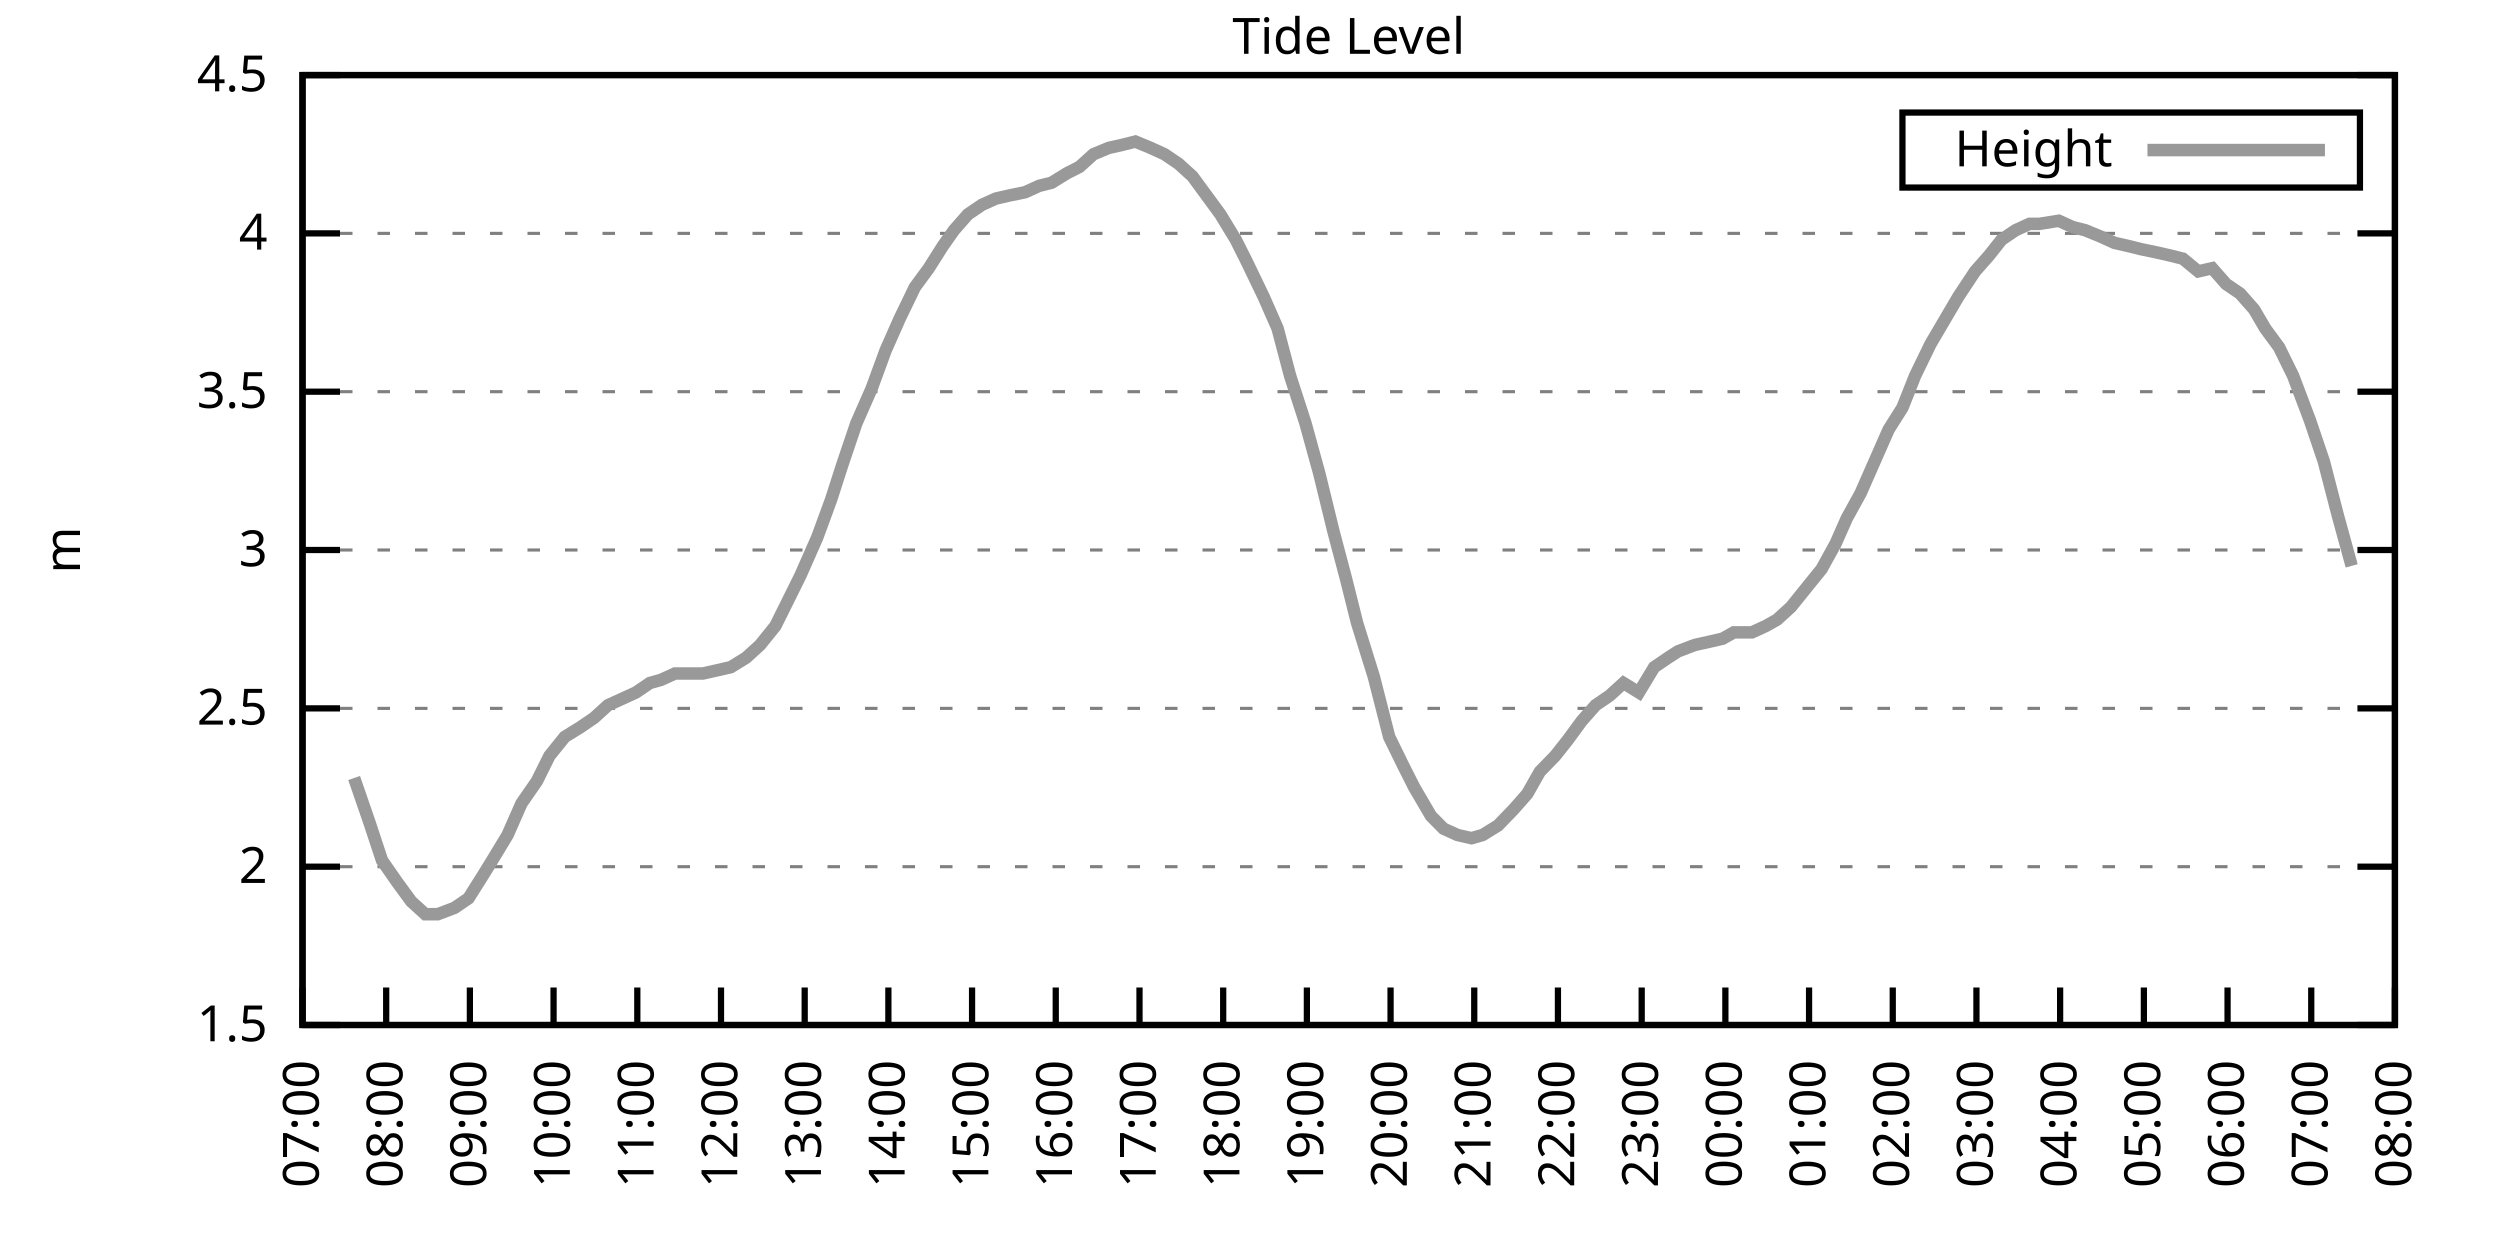
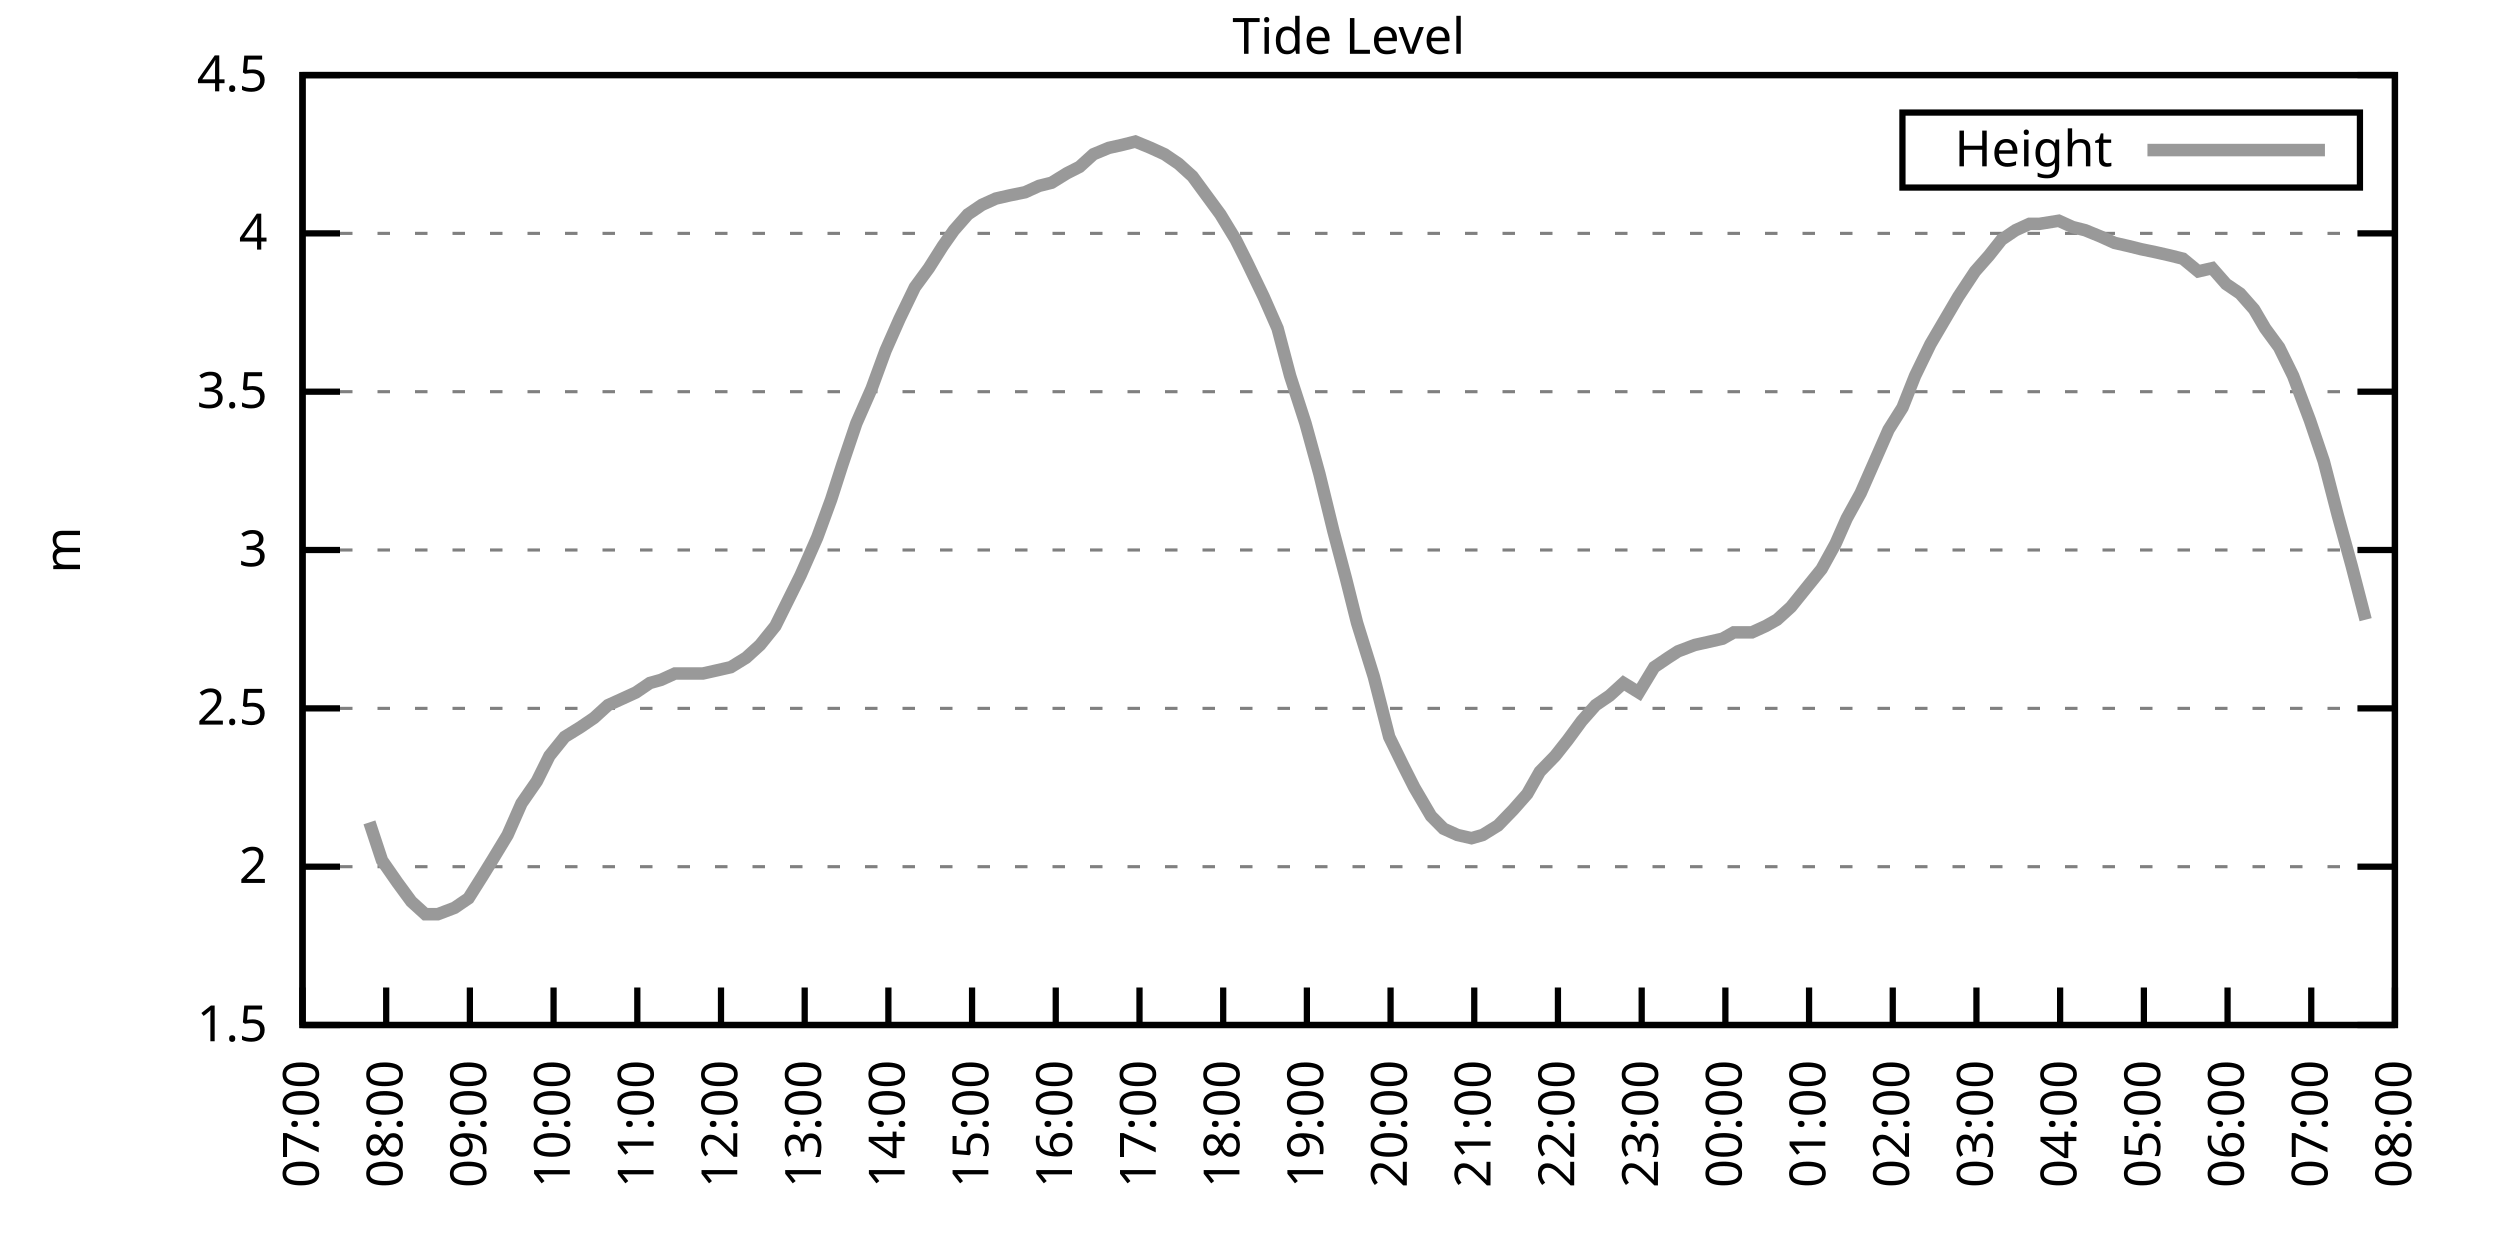
<svg xmlns="http://www.w3.org/2000/svg" xmlns:xlink="http://www.w3.org/1999/xlink" width="400" height="200" viewBox="0 0 400 200">
  <g id="gnuplot_canvas">
    <rect x="0" y="0" width="400" height="200" fill="none" />
    <defs>
      <circle id="gpDot" r="0.5" stroke-width="0.5" stroke="currentColor" />
      <path id="gpPt0" stroke-width="0.333" stroke="currentColor" d="M-1,0 h2 M0,-1 v2" />
      <path id="gpPt1" stroke-width="0.333" stroke="currentColor" d="M-1,-1 L1,1 M1,-1 L-1,1" />
      <path id="gpPt2" stroke-width="0.333" stroke="currentColor" d="M-1,0 L1,0 M0,-1 L0,1 M-1,-1 L1,1 M-1,1 L1,-1" />
      <rect id="gpPt3" stroke-width="0.333" stroke="currentColor" x="-1" y="-1" width="2" height="2" />
      <rect id="gpPt4" stroke-width="0.333" stroke="currentColor" fill="currentColor" x="-1" y="-1" width="2" height="2" />
      <circle id="gpPt5" stroke-width="0.333" stroke="currentColor" cx="0" cy="0" r="1" />
      <use xlink:href="#gpPt5" id="gpPt6" fill="currentColor" stroke="none" />
      <path id="gpPt7" stroke-width="0.333" stroke="currentColor" d="M0,-1.33 L-1.33,0.67 L1.33,0.67 z" />
      <use xlink:href="#gpPt7" id="gpPt8" fill="currentColor" stroke="none" />
      <use xlink:href="#gpPt7" id="gpPt9" stroke="currentColor" transform="rotate(180)" />
      <use xlink:href="#gpPt9" id="gpPt10" fill="currentColor" stroke="none" />
      <use xlink:href="#gpPt3" id="gpPt11" stroke="currentColor" transform="rotate(45)" />
      <use xlink:href="#gpPt11" id="gpPt12" fill="currentColor" stroke="none" />
      <path id="gpPt13" stroke-width="0.333" stroke="currentColor" d="M0,1.330 L1.265,0.411 L0.782,-1.067 L-0.782,-1.076 L-1.265,0.411 z" />
      <use xlink:href="#gpPt13" id="gpPt14" fill="currentColor" stroke="none" />
      <filter id="textbox" filterUnits="objectBoundingBox" x="0" y="0" height="1" width="1">
        <feFlood flood-color="white" flood-opacity="1" result="bgnd" />
        <feComposite in="SourceGraphic" in2="bgnd" operator="atop" />
      </filter>
      <filter id="greybox" filterUnits="objectBoundingBox" x="0" y="0" height="1" width="1">
        <feFlood flood-color="lightgrey" flood-opacity="1" result="grey" />
        <feComposite in="SourceGraphic" in2="grey" operator="atop" />
      </filter>
    </defs>
    <g fill="none" color="white" stroke="currentColor" stroke-width="1.00" stroke-linecap="butt" stroke-linejoin="miter">
</g>
    <g fill="none" color="black" stroke="currentColor" stroke-width="1.00" stroke-linecap="butt" stroke-linejoin="miter">
      <g stroke="none" shape-rendering="crispEdges">
        <polygon fill="rgb(255, 255, 255)" points="48.40,164.00 383.18,164.00 383.18,12.02 48.40,12.02 " />
      </g>
    </g>
    <g fill="none" color="black" stroke="currentColor" stroke-width="1.00" stroke-linecap="butt" stroke-linejoin="miter">
</g>
    <g fill="none" color="black" stroke="black" stroke-width="0.50" stroke-linecap="butt" stroke-linejoin="miter">
</g>
    <g fill="none" color="gray" stroke="currentColor" stroke-width="0.50" stroke-linecap="butt" stroke-linejoin="miter">
      <path stroke="gray" stroke-dasharray="2,4" class="gridline" d="M48.40,164.00 L383.19,164.00  " />
    </g>
    <g fill="none" color="gray" stroke="gray" stroke-width="1.00" stroke-linecap="butt" stroke-linejoin="miter">
</g>
    <g fill="none" color="black" stroke="currentColor" stroke-width="1.00" stroke-linecap="butt" stroke-linejoin="miter">
      <path stroke="black" d="M48.40,164.00 L54.40,164.00 M383.19,164.00 L377.19,164.00  " />
      <g transform="translate(42.80,166.60)" stroke="none" fill="black" font-family="Sans" font-size="8.00" text-anchor="end">
        <text>
          <tspan font-family="Sans"> 1.5</tspan>
        </text>
      </g>
    </g>
    <g fill="none" color="black" stroke="currentColor" stroke-width="1.00" stroke-linecap="butt" stroke-linejoin="miter">
</g>
    <g fill="none" color="black" stroke="black" stroke-width="0.50" stroke-linecap="butt" stroke-linejoin="miter">
</g>
    <g fill="none" color="gray" stroke="currentColor" stroke-width="0.50" stroke-linecap="butt" stroke-linejoin="miter">
      <path stroke="gray" stroke-dasharray="2,4" class="gridline" d="M48.40,138.67 L383.19,138.67  " />
    </g>
    <g fill="none" color="gray" stroke="gray" stroke-width="1.00" stroke-linecap="butt" stroke-linejoin="miter">
</g>
    <g fill="none" color="black" stroke="currentColor" stroke-width="1.00" stroke-linecap="butt" stroke-linejoin="miter">
      <path stroke="black" d="M48.40,138.67 L54.40,138.67 M383.19,138.67 L377.19,138.67  " />
      <g transform="translate(42.80,141.27)" stroke="none" fill="black" font-family="Sans" font-size="8.00" text-anchor="end">
        <text>
          <tspan font-family="Sans"> 2</tspan>
        </text>
      </g>
    </g>
    <g fill="none" color="black" stroke="currentColor" stroke-width="1.00" stroke-linecap="butt" stroke-linejoin="miter">
</g>
    <g fill="none" color="black" stroke="black" stroke-width="0.50" stroke-linecap="butt" stroke-linejoin="miter">
</g>
    <g fill="none" color="gray" stroke="currentColor" stroke-width="0.50" stroke-linecap="butt" stroke-linejoin="miter">
      <path stroke="gray" stroke-dasharray="2,4" class="gridline" d="M48.40,113.34 L383.19,113.34  " />
    </g>
    <g fill="none" color="gray" stroke="gray" stroke-width="1.00" stroke-linecap="butt" stroke-linejoin="miter">
</g>
    <g fill="none" color="black" stroke="currentColor" stroke-width="1.00" stroke-linecap="butt" stroke-linejoin="miter">
      <path stroke="black" d="M48.40,113.34 L54.40,113.34 M383.19,113.34 L377.19,113.34  " />
      <g transform="translate(42.80,115.94)" stroke="none" fill="black" font-family="Sans" font-size="8.00" text-anchor="end">
        <text>
          <tspan font-family="Sans"> 2.5</tspan>
        </text>
      </g>
    </g>
    <g fill="none" color="black" stroke="currentColor" stroke-width="1.00" stroke-linecap="butt" stroke-linejoin="miter">
</g>
    <g fill="none" color="black" stroke="black" stroke-width="0.50" stroke-linecap="butt" stroke-linejoin="miter">
</g>
    <g fill="none" color="gray" stroke="currentColor" stroke-width="0.50" stroke-linecap="butt" stroke-linejoin="miter">
      <path stroke="gray" stroke-dasharray="2,4" class="gridline" d="M48.40,88.00 L383.19,88.00  " />
    </g>
    <g fill="none" color="gray" stroke="gray" stroke-width="1.00" stroke-linecap="butt" stroke-linejoin="miter">
</g>
    <g fill="none" color="black" stroke="currentColor" stroke-width="1.00" stroke-linecap="butt" stroke-linejoin="miter">
      <path stroke="black" d="M48.40,88.00 L54.40,88.00 M383.19,88.00 L377.19,88.00  " />
      <g transform="translate(42.80,90.60)" stroke="none" fill="black" font-family="Sans" font-size="8.00" text-anchor="end">
        <text>
          <tspan font-family="Sans"> 3</tspan>
        </text>
      </g>
    </g>
    <g fill="none" color="black" stroke="currentColor" stroke-width="1.00" stroke-linecap="butt" stroke-linejoin="miter">
</g>
    <g fill="none" color="black" stroke="black" stroke-width="0.50" stroke-linecap="butt" stroke-linejoin="miter">
</g>
    <g fill="none" color="gray" stroke="currentColor" stroke-width="0.50" stroke-linecap="butt" stroke-linejoin="miter">
      <path stroke="gray" stroke-dasharray="2,4" class="gridline" d="M48.40,62.67 L383.19,62.67  " />
    </g>
    <g fill="none" color="gray" stroke="gray" stroke-width="1.00" stroke-linecap="butt" stroke-linejoin="miter">
</g>
    <g fill="none" color="black" stroke="currentColor" stroke-width="1.00" stroke-linecap="butt" stroke-linejoin="miter">
      <path stroke="black" d="M48.40,62.67 L54.40,62.67 M383.19,62.67 L377.19,62.67  " />
      <g transform="translate(42.80,65.27)" stroke="none" fill="black" font-family="Sans" font-size="8.00" text-anchor="end">
        <text>
          <tspan font-family="Sans"> 3.5</tspan>
        </text>
      </g>
    </g>
    <g fill="none" color="black" stroke="currentColor" stroke-width="1.00" stroke-linecap="butt" stroke-linejoin="miter">
</g>
    <g fill="none" color="black" stroke="black" stroke-width="0.50" stroke-linecap="butt" stroke-linejoin="miter">
</g>
    <g fill="none" color="gray" stroke="currentColor" stroke-width="0.50" stroke-linecap="butt" stroke-linejoin="miter">
      <path stroke="gray" stroke-dasharray="2,4" class="gridline" d="M48.40,37.34 L383.19,37.34  " />
    </g>
    <g fill="none" color="gray" stroke="gray" stroke-width="1.00" stroke-linecap="butt" stroke-linejoin="miter">
</g>
    <g fill="none" color="black" stroke="currentColor" stroke-width="1.00" stroke-linecap="butt" stroke-linejoin="miter">
      <path stroke="black" d="M48.40,37.34 L54.40,37.34 M383.19,37.34 L377.19,37.34  " />
      <g transform="translate(42.80,39.94)" stroke="none" fill="black" font-family="Sans" font-size="8.00" text-anchor="end">
        <text>
          <tspan font-family="Sans"> 4</tspan>
        </text>
      </g>
    </g>
    <g fill="none" color="black" stroke="currentColor" stroke-width="1.00" stroke-linecap="butt" stroke-linejoin="miter">
</g>
    <g fill="none" color="black" stroke="black" stroke-width="0.50" stroke-linecap="butt" stroke-linejoin="miter">
</g>
    <g fill="none" color="gray" stroke="currentColor" stroke-width="0.50" stroke-linecap="butt" stroke-linejoin="miter">
      <path stroke="gray" stroke-dasharray="2,4" class="gridline" d="M48.40,12.01 L383.19,12.01  " />
    </g>
    <g fill="none" color="gray" stroke="gray" stroke-width="1.00" stroke-linecap="butt" stroke-linejoin="miter">
</g>
    <g fill="none" color="black" stroke="currentColor" stroke-width="1.00" stroke-linecap="butt" stroke-linejoin="miter">
      <path stroke="black" d="M48.40,12.01 L54.40,12.01 M383.19,12.01 L377.19,12.01  " />
      <g transform="translate(42.80,14.61)" stroke="none" fill="black" font-family="Sans" font-size="8.00" text-anchor="end">
        <text>
          <tspan font-family="Sans"> 4.5</tspan>
        </text>
      </g>
    </g>
    <g fill="none" color="black" stroke="currentColor" stroke-width="1.00" stroke-linecap="butt" stroke-linejoin="miter">
      <path stroke="black" d="M48.40,164.00 L48.40,158.00  " />
      <g transform="translate(51.00,169.60) rotate(270.00)" stroke="none" fill="black" font-family="Sans" font-size="8.00" text-anchor="end">
        <text>
          <tspan font-family="Sans">07:00</tspan>
        </text>
      </g>
    </g>
    <g fill="none" color="black" stroke="currentColor" stroke-width="1.00" stroke-linecap="butt" stroke-linejoin="miter">
      <path stroke="black" d="M61.79,164.00 L61.79,158.00  " />
      <g transform="translate(64.39,169.60) rotate(270.00)" stroke="none" fill="black" font-family="Sans" font-size="8.00" text-anchor="end">
        <text>
          <tspan font-family="Sans">08:00</tspan>
        </text>
      </g>
    </g>
    <g fill="none" color="black" stroke="currentColor" stroke-width="1.00" stroke-linecap="butt" stroke-linejoin="miter">
      <path stroke="black" d="M75.18,164.00 L75.18,158.00  " />
      <g transform="translate(77.78,169.60) rotate(270.00)" stroke="none" fill="black" font-family="Sans" font-size="8.00" text-anchor="end">
        <text>
          <tspan font-family="Sans">09:00</tspan>
        </text>
      </g>
    </g>
    <g fill="none" color="black" stroke="currentColor" stroke-width="1.00" stroke-linecap="butt" stroke-linejoin="miter">
      <path stroke="black" d="M88.57,164.00 L88.57,158.00  " />
      <g transform="translate(91.17,169.60) rotate(270.00)" stroke="none" fill="black" font-family="Sans" font-size="8.00" text-anchor="end">
        <text>
          <tspan font-family="Sans">10:00</tspan>
        </text>
      </g>
    </g>
    <g fill="none" color="black" stroke="currentColor" stroke-width="1.00" stroke-linecap="butt" stroke-linejoin="miter">
      <path stroke="black" d="M101.97,164.00 L101.97,158.00  " />
      <g transform="translate(104.57,169.60) rotate(270.00)" stroke="none" fill="black" font-family="Sans" font-size="8.00" text-anchor="end">
        <text>
          <tspan font-family="Sans">11:00</tspan>
        </text>
      </g>
    </g>
    <g fill="none" color="black" stroke="currentColor" stroke-width="1.00" stroke-linecap="butt" stroke-linejoin="miter">
      <path stroke="black" d="M115.36,164.00 L115.36,158.00  " />
      <g transform="translate(117.96,169.60) rotate(270.00)" stroke="none" fill="black" font-family="Sans" font-size="8.00" text-anchor="end">
        <text>
          <tspan font-family="Sans">12:00</tspan>
        </text>
      </g>
    </g>
    <g fill="none" color="black" stroke="currentColor" stroke-width="1.00" stroke-linecap="butt" stroke-linejoin="miter">
      <path stroke="black" d="M128.75,164.00 L128.75,158.00  " />
      <g transform="translate(131.35,169.60) rotate(270.00)" stroke="none" fill="black" font-family="Sans" font-size="8.00" text-anchor="end">
        <text>
          <tspan font-family="Sans">13:00</tspan>
        </text>
      </g>
    </g>
    <g fill="none" color="black" stroke="currentColor" stroke-width="1.00" stroke-linecap="butt" stroke-linejoin="miter">
      <path stroke="black" d="M142.14,164.00 L142.14,158.00  " />
      <g transform="translate(144.74,169.60) rotate(270.00)" stroke="none" fill="black" font-family="Sans" font-size="8.00" text-anchor="end">
        <text>
          <tspan font-family="Sans">14:00</tspan>
        </text>
      </g>
    </g>
    <g fill="none" color="black" stroke="currentColor" stroke-width="1.00" stroke-linecap="butt" stroke-linejoin="miter">
      <path stroke="black" d="M155.53,164.00 L155.53,158.00  " />
      <g transform="translate(158.13,169.60) rotate(270.00)" stroke="none" fill="black" font-family="Sans" font-size="8.00" text-anchor="end">
        <text>
          <tspan font-family="Sans">15:00</tspan>
        </text>
      </g>
    </g>
    <g fill="none" color="black" stroke="currentColor" stroke-width="1.00" stroke-linecap="butt" stroke-linejoin="miter">
      <path stroke="black" d="M168.92,164.00 L168.92,158.00  " />
      <g transform="translate(171.52,169.60) rotate(270.00)" stroke="none" fill="black" font-family="Sans" font-size="8.00" text-anchor="end">
        <text>
          <tspan font-family="Sans">16:00</tspan>
        </text>
      </g>
    </g>
    <g fill="none" color="black" stroke="currentColor" stroke-width="1.00" stroke-linecap="butt" stroke-linejoin="miter">
      <path stroke="black" d="M182.32,164.00 L182.32,158.00  " />
      <g transform="translate(184.92,169.60) rotate(270.00)" stroke="none" fill="black" font-family="Sans" font-size="8.00" text-anchor="end">
        <text>
          <tspan font-family="Sans">17:00</tspan>
        </text>
      </g>
    </g>
    <g fill="none" color="black" stroke="currentColor" stroke-width="1.00" stroke-linecap="butt" stroke-linejoin="miter">
      <path stroke="black" d="M195.71,164.00 L195.71,158.00  " />
      <g transform="translate(198.31,169.60) rotate(270.00)" stroke="none" fill="black" font-family="Sans" font-size="8.00" text-anchor="end">
        <text>
          <tspan font-family="Sans">18:00</tspan>
        </text>
      </g>
    </g>
    <g fill="none" color="black" stroke="currentColor" stroke-width="1.00" stroke-linecap="butt" stroke-linejoin="miter">
      <path stroke="black" d="M209.10,164.00 L209.10,158.00  " />
      <g transform="translate(211.70,169.60) rotate(270.00)" stroke="none" fill="black" font-family="Sans" font-size="8.00" text-anchor="end">
        <text>
          <tspan font-family="Sans">19:00</tspan>
        </text>
      </g>
    </g>
    <g fill="none" color="black" stroke="currentColor" stroke-width="1.00" stroke-linecap="butt" stroke-linejoin="miter">
      <path stroke="black" d="M222.49,164.00 L222.49,158.00  " />
      <g transform="translate(225.09,169.60) rotate(270.00)" stroke="none" fill="black" font-family="Sans" font-size="8.00" text-anchor="end">
        <text>
          <tspan font-family="Sans">20:00</tspan>
        </text>
      </g>
    </g>
    <g fill="none" color="black" stroke="currentColor" stroke-width="1.00" stroke-linecap="butt" stroke-linejoin="miter">
      <path stroke="black" d="M235.88,164.00 L235.88,158.00  " />
      <g transform="translate(238.48,169.60) rotate(270.00)" stroke="none" fill="black" font-family="Sans" font-size="8.00" text-anchor="end">
        <text>
          <tspan font-family="Sans">21:00</tspan>
        </text>
      </g>
    </g>
    <g fill="none" color="black" stroke="currentColor" stroke-width="1.00" stroke-linecap="butt" stroke-linejoin="miter">
      <path stroke="black" d="M249.27,164.00 L249.27,158.00  " />
      <g transform="translate(251.87,169.60) rotate(270.00)" stroke="none" fill="black" font-family="Sans" font-size="8.00" text-anchor="end">
        <text>
          <tspan font-family="Sans">22:00</tspan>
        </text>
      </g>
    </g>
    <g fill="none" color="black" stroke="currentColor" stroke-width="1.00" stroke-linecap="butt" stroke-linejoin="miter">
      <path stroke="black" d="M262.67,164.00 L262.67,158.00  " />
      <g transform="translate(265.27,169.60) rotate(270.00)" stroke="none" fill="black" font-family="Sans" font-size="8.00" text-anchor="end">
        <text>
          <tspan font-family="Sans">23:00</tspan>
        </text>
      </g>
    </g>
    <g fill="none" color="black" stroke="currentColor" stroke-width="1.00" stroke-linecap="butt" stroke-linejoin="miter">
      <path stroke="black" d="M276.06,164.00 L276.06,158.00  " />
      <g transform="translate(278.66,169.60) rotate(270.00)" stroke="none" fill="black" font-family="Sans" font-size="8.00" text-anchor="end">
        <text>
          <tspan font-family="Sans">00:00</tspan>
        </text>
      </g>
    </g>
    <g fill="none" color="black" stroke="currentColor" stroke-width="1.00" stroke-linecap="butt" stroke-linejoin="miter">
      <path stroke="black" d="M289.45,164.00 L289.45,158.00  " />
      <g transform="translate(292.05,169.60) rotate(270.00)" stroke="none" fill="black" font-family="Sans" font-size="8.00" text-anchor="end">
        <text>
          <tspan font-family="Sans">01:00</tspan>
        </text>
      </g>
    </g>
    <g fill="none" color="black" stroke="currentColor" stroke-width="1.00" stroke-linecap="butt" stroke-linejoin="miter">
      <path stroke="black" d="M302.84,164.00 L302.84,158.00  " />
      <g transform="translate(305.44,169.60) rotate(270.00)" stroke="none" fill="black" font-family="Sans" font-size="8.00" text-anchor="end">
        <text>
          <tspan font-family="Sans">02:00</tspan>
        </text>
      </g>
    </g>
    <g fill="none" color="black" stroke="currentColor" stroke-width="1.00" stroke-linecap="butt" stroke-linejoin="miter">
      <path stroke="black" d="M316.23,164.00 L316.23,158.00  " />
      <g transform="translate(318.83,169.60) rotate(270.00)" stroke="none" fill="black" font-family="Sans" font-size="8.00" text-anchor="end">
        <text>
          <tspan font-family="Sans">03:00</tspan>
        </text>
      </g>
    </g>
    <g fill="none" color="black" stroke="currentColor" stroke-width="1.00" stroke-linecap="butt" stroke-linejoin="miter">
      <path stroke="black" d="M329.62,164.00 L329.62,158.00  " />
      <g transform="translate(332.22,169.60) rotate(270.00)" stroke="none" fill="black" font-family="Sans" font-size="8.00" text-anchor="end">
        <text>
          <tspan font-family="Sans">04:00</tspan>
        </text>
      </g>
    </g>
    <g fill="none" color="black" stroke="currentColor" stroke-width="1.00" stroke-linecap="butt" stroke-linejoin="miter">
      <path stroke="black" d="M343.02,164.00 L343.02,158.00  " />
      <g transform="translate(345.62,169.60) rotate(270.00)" stroke="none" fill="black" font-family="Sans" font-size="8.00" text-anchor="end">
        <text>
          <tspan font-family="Sans">05:00</tspan>
        </text>
      </g>
    </g>
    <g fill="none" color="black" stroke="currentColor" stroke-width="1.00" stroke-linecap="butt" stroke-linejoin="miter">
      <path stroke="black" d="M356.41,164.00 L356.41,158.00  " />
      <g transform="translate(359.01,169.60) rotate(270.00)" stroke="none" fill="black" font-family="Sans" font-size="8.00" text-anchor="end">
        <text>
          <tspan font-family="Sans">06:00</tspan>
        </text>
      </g>
    </g>
    <g fill="none" color="black" stroke="currentColor" stroke-width="1.00" stroke-linecap="butt" stroke-linejoin="miter">
      <path stroke="black" d="M369.80,164.00 L369.80,158.00  " />
      <g transform="translate(372.40,169.60) rotate(270.00)" stroke="none" fill="black" font-family="Sans" font-size="8.00" text-anchor="end">
        <text>
          <tspan font-family="Sans">07:00</tspan>
        </text>
      </g>
    </g>
    <g fill="none" color="black" stroke="currentColor" stroke-width="1.00" stroke-linecap="butt" stroke-linejoin="miter">
      <path stroke="black" d="M383.19,164.00 L383.19,158.00  " />
      <g transform="translate(385.79,169.60) rotate(270.00)" stroke="none" fill="black" font-family="Sans" font-size="8.00" text-anchor="end">
        <text>
          <tspan font-family="Sans">08:00</tspan>
        </text>
      </g>
    </g>
    <g fill="none" color="black" stroke="currentColor" stroke-width="1.00" stroke-linecap="butt" stroke-linejoin="miter">
</g>
    <g fill="none" color="black" stroke="currentColor" stroke-width="1.00" stroke-linecap="butt" stroke-linejoin="miter">
      <path stroke="black" d="M48.40,12.01 L48.40,164.00 L383.19,164.00 L383.19,12.01 L48.40,12.01 Z  " />
    </g>
    <g fill="none" color="black" stroke="currentColor" stroke-width="1.00" stroke-linecap="butt" stroke-linejoin="miter">
</g>
    <g fill="none" color="black" stroke="currentColor" stroke-width="1.00" stroke-linecap="butt" stroke-linejoin="miter">
      <path stroke="black" d="M304.39,30.01 L304.39,18.01 L377.59,18.01 L377.59,30.01 L304.39,30.01 Z  " />
    </g>
    <g id="Tide_level_plot_1">
      <g fill="none" color="white" stroke="black" stroke-width="2.00" stroke-linecap="butt" stroke-linejoin="miter">
</g>
      <g fill="none" color="black" stroke="currentColor" stroke-width="2.00" stroke-linecap="butt" stroke-linejoin="miter">
        <g transform="translate(337.99,26.61)" stroke="none" fill="black" font-family="Sans" font-size="8.00" text-anchor="end">
          <text>
            <tspan font-family="Sans">Height</tspan>
          </text>
        </g>
      </g>
      <g fill="none" color="black" stroke="currentColor" stroke-width="2.00" stroke-linecap="butt" stroke-linejoin="miter">
-         <path stroke="rgb(153, 153, 153)" d="M343.59,24.01 L371.99,24.01 M56.66,124.48 L59.11,131.58 L61.12,137.66 L63.58,141.20 L65.81,144.24 L68.04,146.27   L70.05,146.27 L72.73,145.25 L74.96,143.73 L77.19,140.19 L78.75,137.66 L81.21,133.60 L83.44,128.54 L85.90,124.99   L87.91,120.94 L90.36,117.90 L92.82,116.38 L95.05,114.86 L97.28,112.83 L99.51,111.82 L101.74,110.80 L103.98,109.28   L105.76,108.78 L107.99,107.76 L110.22,107.76 L112.46,107.76 L114.69,107.26 L116.92,106.75 L119.38,105.23 L121.61,103.20   L124.06,100.16 L126.07,96.11 L128.08,92.06 L130.76,85.98 L132.99,79.90 L134.78,74.33 L137.01,67.74 L139.46,62.17   L141.69,56.09 L143.93,51.02 L146.38,45.95 L148.61,42.91 L150.85,39.37 L152.63,36.84 L154.86,34.30 L157.10,32.78   L159.33,31.77 L161.56,31.26 L164.01,30.76 L166.25,29.74 L168.25,29.24 L170.71,27.72 L172.72,26.70 L174.95,24.68   L177.41,23.66 L179.64,23.16 L181.65,22.65 L184.10,23.66 L186.33,24.68 L188.57,26.20 L190.80,28.22 L193.03,31.26   L195.26,34.30 L197.72,38.35 L199.50,41.90 L202.18,47.47 L204.41,52.54 L206.42,60.14 L208.88,67.74 L211.11,75.85   L213.34,84.97 L215.35,92.56 L217.13,99.66 L219.81,108.27 L222.27,117.90 L224.50,122.46 L226.29,126.00 L228.96,130.56   L230.97,132.59 L233.20,133.60 L235.44,134.11 L237.22,133.60 L239.68,132.08 L242.13,129.55 L244.36,127.02 L246.37,123.47   L248.83,120.94 L250.84,118.40 L253.07,115.36 L255.30,112.83 L257.53,111.31 L259.76,109.28 L262.22,110.80 L264.67,106.75   L266.91,105.23 L268.47,104.22 L271.15,103.20 L273.38,102.70 L275.61,102.19 L277.40,101.18 L280.30,101.18 L282.53,100.16   L284.32,99.15 L286.55,97.12 L289.00,94.08 L291.46,91.04 L293.69,86.99 L295.48,82.94 L297.71,78.89 L299.94,73.82   L302.17,68.75 L304.40,65.21 L306.41,60.14 L308.87,55.07 L313.33,47.47 L316.01,43.42 L318.24,40.89 L320.25,38.35   L322.48,36.84 L324.71,35.82 L326.28,35.82 L329.40,35.32 L331.63,36.33 L333.64,36.84 L336.10,37.85 L338.33,38.86   L340.56,39.37 L342.57,39.87 L345.02,40.38 L347.26,40.89 L349.26,41.39 L351.72,43.42 L353.95,42.91 L356.18,45.45   L358.42,46.97 L360.65,49.50 L362.43,52.54 L364.66,55.58 L366.90,60.14 L369.58,67.23 L371.81,73.82 L374.04,82.43   L376.27,90.54  " />
+         <path stroke="rgb(153, 153, 153)" d="M343.59,24.01 L371.99,24.01 M59.11,131.58 L61.12,137.66 L63.58,141.20 L65.81,144.24 L68.04,146.27 L70.05,146.27   L72.73,145.25 L74.96,143.73 L77.19,140.19 L78.75,137.66 L81.21,133.60 L83.44,128.54 L85.90,124.99 L87.91,120.94   L90.36,117.90 L92.82,116.38 L95.05,114.86 L97.28,112.83 L99.51,111.82 L101.74,110.80 L103.98,109.28 L105.76,108.78   L107.99,107.76 L110.22,107.76 L112.46,107.76 L114.69,107.26 L116.92,106.75 L119.38,105.23 L121.61,103.20 L124.06,100.16   L126.07,96.11 L128.08,92.06 L130.76,85.98 L132.99,79.90 L134.78,74.33 L137.01,67.74 L139.46,62.17 L141.69,56.09   L143.93,51.02 L146.38,45.95 L148.61,42.91 L150.85,39.37 L152.63,36.84 L154.86,34.30 L157.10,32.78 L159.33,31.77   L161.56,31.26 L164.01,30.76 L166.25,29.74 L168.25,29.24 L170.71,27.72 L172.72,26.70 L174.95,24.68 L177.41,23.66   L179.64,23.16 L181.65,22.65 L184.10,23.66 L186.33,24.68 L188.57,26.20 L190.80,28.22 L193.03,31.26 L195.26,34.30   L197.72,38.35 L199.50,41.90 L202.18,47.47 L204.41,52.54 L206.42,60.14 L208.88,67.74 L211.11,75.85 L213.34,84.97   L215.35,92.56 L217.13,99.66 L219.81,108.27 L222.27,117.90 L224.50,122.46 L226.29,126.00 L228.96,130.56 L230.97,132.59   L233.20,133.60 L235.44,134.11 L237.22,133.60 L239.68,132.08 L242.13,129.55 L244.36,127.02 L246.37,123.47 L248.83,120.94   L250.84,118.40 L253.07,115.36 L255.30,112.83 L257.53,111.31 L259.76,109.28 L262.22,110.80 L264.67,106.75 L266.91,105.23   L268.47,104.22 L271.15,103.20 L273.38,102.70 L275.61,102.19 L277.40,101.18 L280.30,101.18 L282.53,100.16 L284.32,99.15   L286.55,97.12 L289.00,94.08 L291.46,91.04 L293.69,86.99 L295.48,82.94 L297.71,78.89 L299.94,73.82 L302.17,68.75   L304.40,65.21 L306.41,60.14 L308.87,55.07 L313.33,47.47 L316.01,43.42 L318.24,40.89 L320.25,38.35 L322.48,36.84   L324.71,35.82 L326.28,35.82 L329.40,35.32 L331.63,36.33 L333.64,36.84 L336.10,37.85 L338.33,38.86 L340.56,39.37   L342.57,39.87 L345.02,40.38 L347.26,40.89 L349.26,41.39 L351.72,43.42 L353.95,42.91 L356.18,45.45 L358.42,46.97   L360.65,49.50 L362.43,52.54 L364.66,55.58 L366.90,60.14 L369.58,67.23 L371.81,73.82 L374.04,82.43 L376.27,90.54   L378.50,99.15  " />
      </g>
    </g>
    <g fill="none" color="black" stroke="currentColor" stroke-width="2.00" stroke-linecap="butt" stroke-linejoin="miter">
</g>
    <g fill="none" color="black" stroke="black" stroke-width="1.00" stroke-linecap="butt" stroke-linejoin="miter">
</g>
    <g fill="none" color="black" stroke="currentColor" stroke-width="1.00" stroke-linecap="butt" stroke-linejoin="miter">
      <path stroke="black" d="M48.40,12.01 L48.40,164.00 L383.19,164.00 L383.19,12.01 L48.40,12.01 Z  " />
      <g transform="translate(12.80,88.01) rotate(270.00)" stroke="none" fill="black" font-family="Sans" font-size="8.00" text-anchor="middle">
        <text>
          <tspan font-family="Sans">m</tspan>
        </text>
      </g>
    </g>
    <g fill="none" color="black" stroke="currentColor" stroke-width="1.00" stroke-linecap="butt" stroke-linejoin="miter">
</g>
    <g fill="none" color="black" stroke="currentColor" stroke-width="1.00" stroke-linecap="butt" stroke-linejoin="miter">
      <g transform="translate(215.79,8.61)" stroke="none" fill="black" font-family="Sans" font-size="8.00" text-anchor="middle">
        <text>
          <tspan font-family="Sans">Tide Level</tspan>
        </text>
      </g>
    </g>
    <g fill="none" color="black" stroke="currentColor" stroke-width="1.00" stroke-linecap="butt" stroke-linejoin="miter">
</g>
  </g>
</svg>
